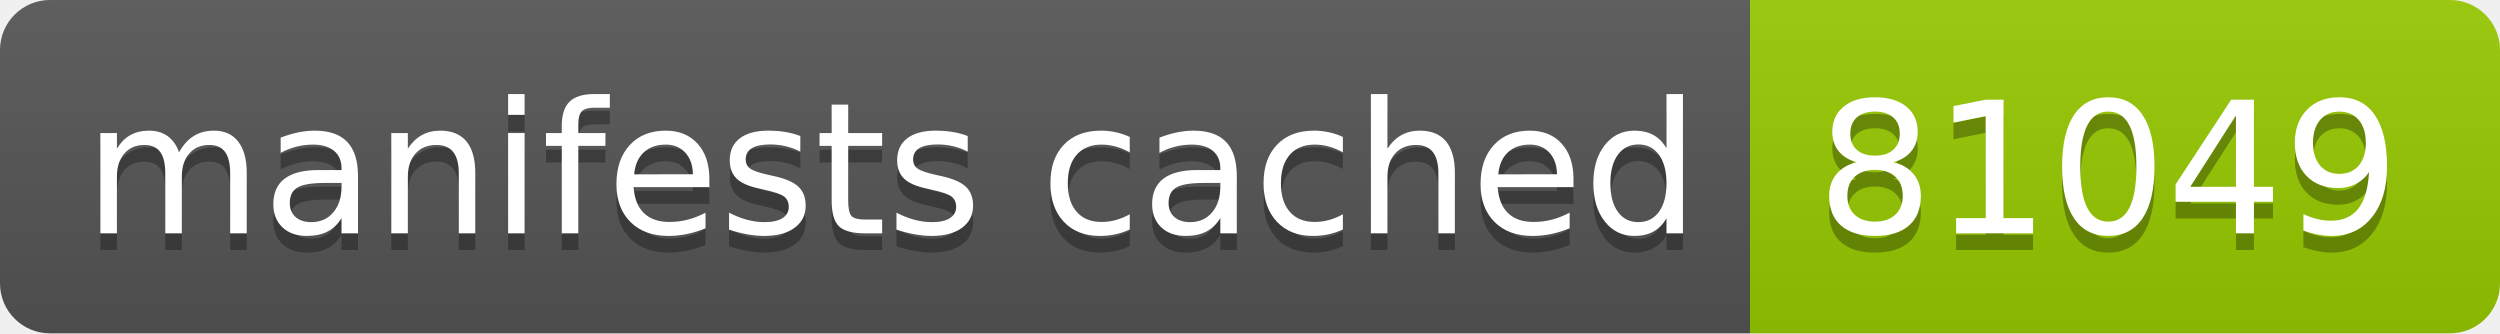
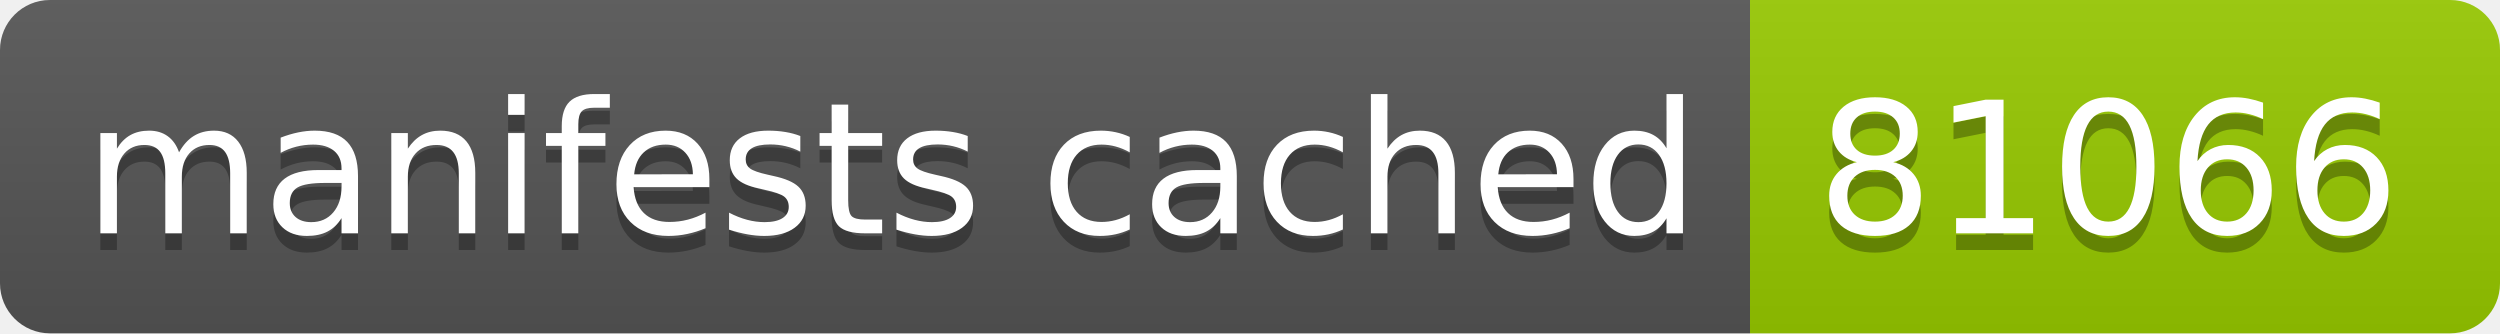
- <svg xmlns="http://www.w3.org/2000/svg" width="150" height="20" role="img" aria-label="manifests cached: 81049">
+ <svg xmlns="http://www.w3.org/2000/svg" width="150" height="20" role="img" aria-label="manifests cached: 81066">
  <linearGradient id="s" x2="0" y2="100%">
    <stop offset="0" stop-color="#bbb" stop-opacity=".1" />
    <stop offset="1" stop-opacity=".1" />
  </linearGradient>
  <clipPath id="r">
    <rect width="150" height="20" rx="3" fill="#fff" />
  </clipPath>
  <g clip-path="url(#r)">
    <rect width="105" height="20" fill="#555" />
    <rect x="105" width="45" height="20" fill="#97ca00" />
    <rect width="150" height="20" fill="url(#s)" />
  </g>
  <g fill="#fff" text-anchor="middle" font-family="Verdana,Geneva,DejaVu Sans,sans-serif" text-rendering="geometricPrecision" font-size="110">
    <text aria-hidden="true" x="535" y="150" fill="#010101" fill-opacity=".3" transform="scale(.1)" textLength="950">manifests cached</text>
    <text x="535" y="140" transform="scale(.1)" fill="#fff" textLength="950">manifests cached</text>
-     <text aria-hidden="true" x="1265" y="150" fill="#010101" fill-opacity=".3" transform="scale(.1)" textLength="350">81049</text>
-     <text x="1265" y="140" transform="scale(.1)" fill="#fff" textLength="350">81049</text>
+     <text aria-hidden="true" x="1265" y="150" fill="#010101" fill-opacity=".3" transform="scale(.1)" textLength="350">81066</text>
+     <text x="1265" y="140" transform="scale(.1)" fill="#fff" textLength="350">81066</text>
  </g>
</svg>
